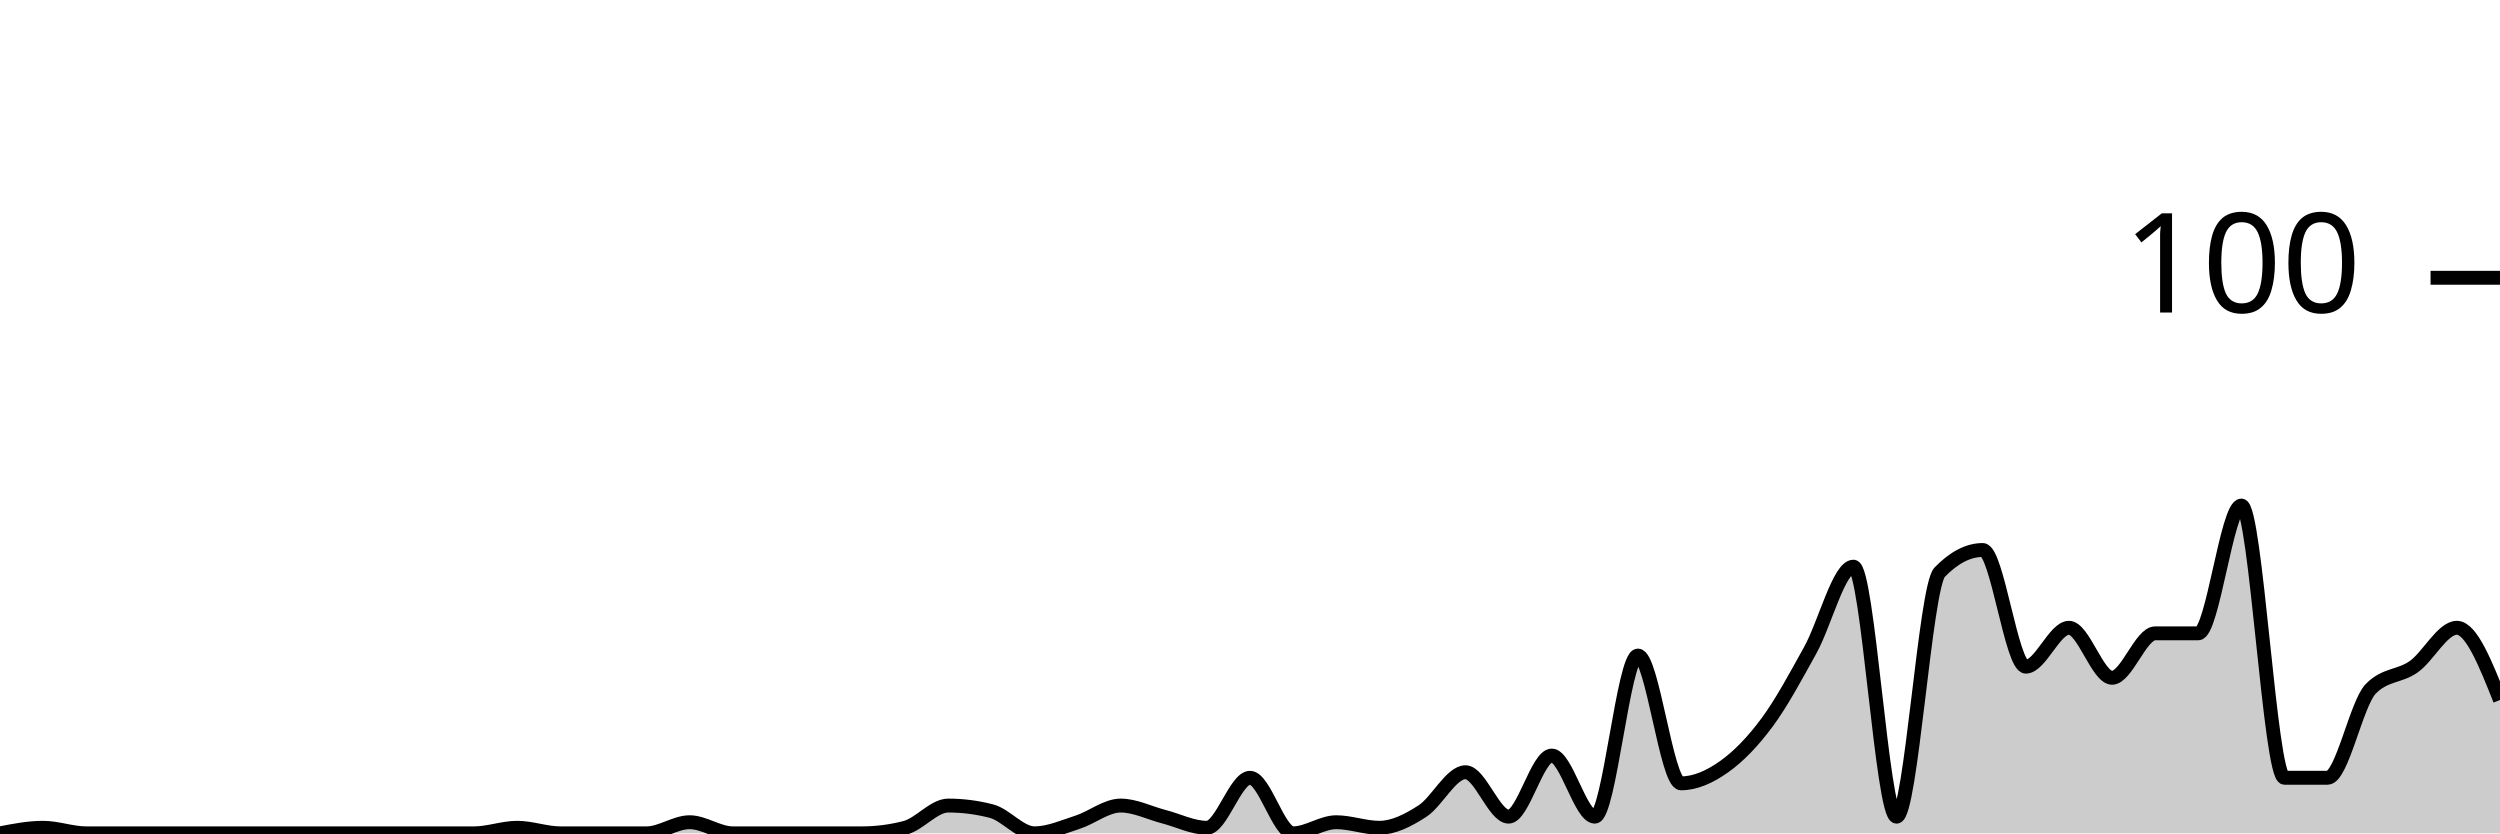
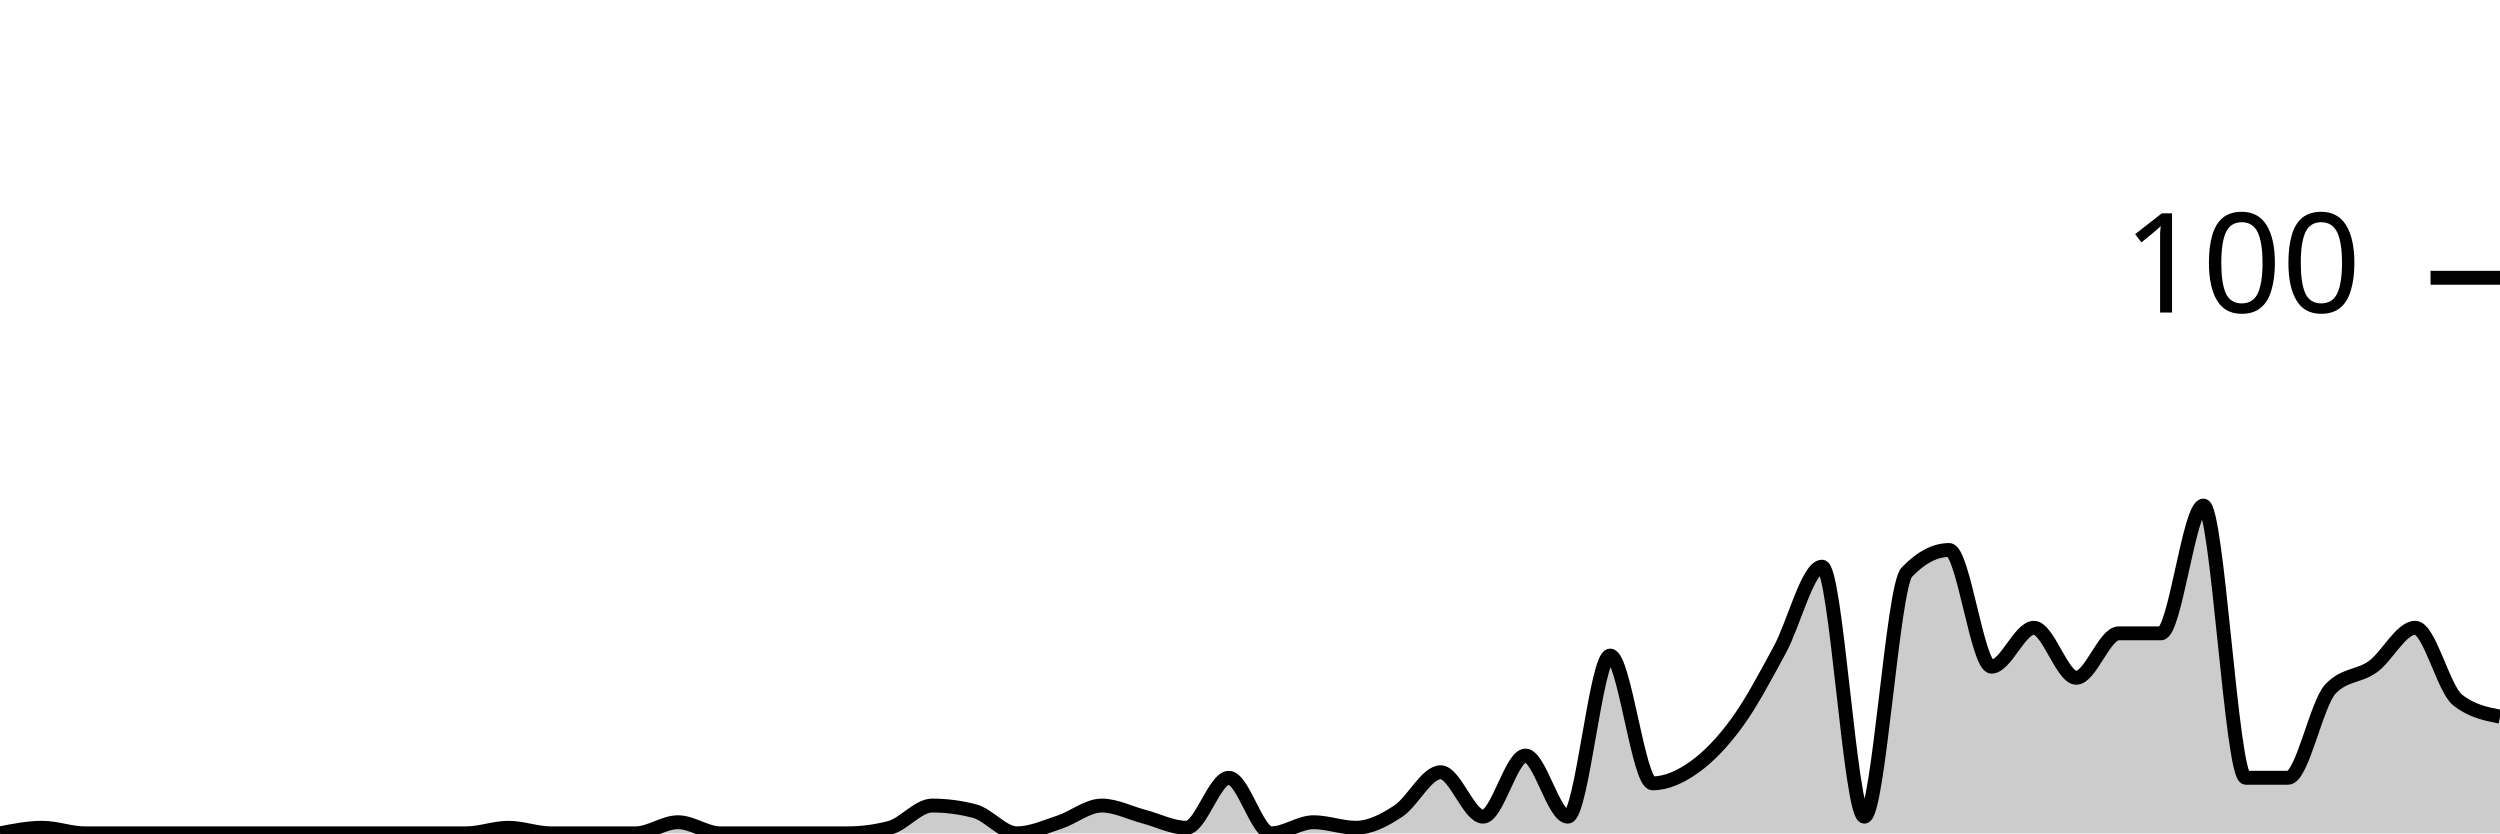
<svg xmlns="http://www.w3.org/2000/svg" viewBox="0 0 180 60">
  <g transform="translate(0,20)">
-     <path class="area" fill="rgba(0, 0, 0, 0.2)" d="M0,40C1.034,39.8,2.069,39.6,3.103,39.6C4.138,39.6,5.172,40,6.207,40C7.241,40,8.276,40,9.31,40C10.345,40,11.379,40,12.414,40C13.448,40,14.483,40,15.517,40C16.552,40,17.586,40,18.621,40C19.655,40,20.69,40,21.724,40C22.759,40,23.793,40,24.828,40C25.862,40,26.897,40,27.931,40C28.966,40,30,40,31.034,40C32.069,40,33.103,40,34.138,40C35.172,40,36.207,39.6,37.241,39.6C38.276,39.6,39.31,40,40.345,40C41.379,40,42.414,40,43.448,40C44.483,40,45.517,40,46.552,40C47.586,40,48.621,39.2,49.655,39.2C50.69,39.2,51.724,40,52.759,40C53.793,40,54.828,40,55.862,40C56.897,40,57.931,40,58.966,40C60,40,61.034,40,62.069,40C63.103,40,64.138,39.867,65.172,39.6C66.207,39.333,67.241,38,68.276,38C69.31,38,70.345,38.133,71.379,38.4C72.414,38.667,73.448,40,74.483,40C75.517,40,76.552,39.533,77.586,39.2C78.621,38.867,79.655,38,80.69,38C81.724,38,82.759,38.533,83.793,38.8C84.828,39.067,85.862,39.6,86.897,39.6C87.931,39.6,88.966,36,90,36C91.034,36,92.069,40,93.103,40C94.138,40,95.172,39.2,96.207,39.2C97.241,39.2,98.276,39.6,99.31,39.6C100.345,39.6,101.379,39.067,102.414,38.4C103.448,37.733,104.483,35.6,105.517,35.6C106.552,35.6,107.586,38.8,108.621,38.8C109.655,38.8,110.69,34.4,111.724,34.4C112.759,34.4,113.793,38.8,114.828,38.8C115.862,38.8,116.897,27.2,117.931,27.2C118.966,27.2,120,36.4,121.034,36.4C122.069,36.4,123.103,35.933,124.138,35.2C125.172,34.467,126.207,33.4,127.241,32C128.276,30.6,129.31,28.667,130.345,26.8C131.379,24.933,132.414,20.8,133.448,20.8C134.483,20.8,135.517,38.8,136.552,38.8C137.586,38.8,138.621,22.267,139.655,21.2C140.69,20.133,141.724,19.6,142.759,19.6C143.793,19.6,144.828,28,145.862,28C146.897,28,147.931,25.2,148.966,25.2C150,25.2,151.034,28.8,152.069,28.8C153.103,28.8,154.138,25.6,155.172,25.6C156.207,25.6,157.241,25.6,158.276,25.6C159.31,25.6,160.345,16.4,161.379,16.4C162.414,16.4,163.448,36,164.483,36C165.517,36,166.552,36,167.586,36C168.621,36,169.655,30.667,170.69,29.6C171.724,28.533,172.759,28.733,173.793,28C174.828,27.267,175.862,25.2,176.897,25.2C177.931,25.2,178.966,27.8,180,30.4L180,40C178.966,40,177.931,40,176.897,40C175.862,40,174.828,40,173.793,40C172.759,40,171.724,40,170.69,40C169.655,40,168.621,40,167.586,40C166.552,40,165.517,40,164.483,40C163.448,40,162.414,40,161.379,40C160.345,40,159.31,40,158.276,40C157.241,40,156.207,40,155.172,40C154.138,40,153.103,40,152.069,40C151.034,40,150,40,148.966,40C147.931,40,146.897,40,145.862,40C144.828,40,143.793,40,142.759,40C141.724,40,140.69,40,139.655,40C138.621,40,137.586,40,136.552,40C135.517,40,134.483,40,133.448,40C132.414,40,131.379,40,130.345,40C129.31,40,128.276,40,127.241,40C126.207,40,125.172,40,124.138,40C123.103,40,122.069,40,121.034,40C120,40,118.966,40,117.931,40C116.897,40,115.862,40,114.828,40C113.793,40,112.759,40,111.724,40C110.69,40,109.655,40,108.621,40C107.586,40,106.552,40,105.517,40C104.483,40,103.448,40,102.414,40C101.379,40,100.345,40,99.31,40C98.276,40,97.241,40,96.207,40C95.172,40,94.138,40,93.103,40C92.069,40,91.034,40,90,40C88.966,40,87.931,40,86.897,40C85.862,40,84.828,40,83.793,40C82.759,40,81.724,40,80.69,40C79.655,40,78.621,40,77.586,40C76.552,40,75.517,40,74.483,40C73.448,40,72.414,40,71.379,40C70.345,40,69.31,40,68.276,40C67.241,40,66.207,40,65.172,40C64.138,40,63.103,40,62.069,40C61.034,40,60,40,58.966,40C57.931,40,56.897,40,55.862,40C54.828,40,53.793,40,52.759,40C51.724,40,50.69,40,49.655,40C48.621,40,47.586,40,46.552,40C45.517,40,44.483,40,43.448,40C42.414,40,41.379,40,40.345,40C39.31,40,38.276,40,37.241,40C36.207,40,35.172,40,34.138,40C33.103,40,32.069,40,31.034,40C30,40,28.966,40,27.931,40C26.897,40,25.862,40,24.828,40C23.793,40,22.759,40,21.724,40C20.69,40,19.655,40,18.621,40C17.586,40,16.552,40,15.517,40C14.483,40,13.448,40,12.414,40C11.379,40,10.345,40,9.31,40C8.276,40,7.241,40,6.207,40C5.172,40,4.138,40,3.103,40C2.069,40,1.034,40,0,40Z" />
-     <path class="line" stroke="black" fill="none" d="M0,40C1.034,39.8,2.069,39.6,3.103,39.6C4.138,39.6,5.172,40,6.207,40C7.241,40,8.276,40,9.31,40C10.345,40,11.379,40,12.414,40C13.448,40,14.483,40,15.517,40C16.552,40,17.586,40,18.621,40C19.655,40,20.69,40,21.724,40C22.759,40,23.793,40,24.828,40C25.862,40,26.897,40,27.931,40C28.966,40,30,40,31.034,40C32.069,40,33.103,40,34.138,40C35.172,40,36.207,39.6,37.241,39.6C38.276,39.6,39.31,40,40.345,40C41.379,40,42.414,40,43.448,40C44.483,40,45.517,40,46.552,40C47.586,40,48.621,39.2,49.655,39.2C50.69,39.2,51.724,40,52.759,40C53.793,40,54.828,40,55.862,40C56.897,40,57.931,40,58.966,40C60,40,61.034,40,62.069,40C63.103,40,64.138,39.867,65.172,39.6C66.207,39.333,67.241,38,68.276,38C69.31,38,70.345,38.133,71.379,38.4C72.414,38.667,73.448,40,74.483,40C75.517,40,76.552,39.533,77.586,39.2C78.621,38.867,79.655,38,80.69,38C81.724,38,82.759,38.533,83.793,38.8C84.828,39.067,85.862,39.6,86.897,39.6C87.931,39.6,88.966,36,90,36C91.034,36,92.069,40,93.103,40C94.138,40,95.172,39.2,96.207,39.2C97.241,39.2,98.276,39.6,99.31,39.6C100.345,39.6,101.379,39.067,102.414,38.4C103.448,37.733,104.483,35.6,105.517,35.6C106.552,35.6,107.586,38.8,108.621,38.8C109.655,38.8,110.69,34.4,111.724,34.4C112.759,34.4,113.793,38.8,114.828,38.8C115.862,38.8,116.897,27.2,117.931,27.2C118.966,27.2,120,36.4,121.034,36.4C122.069,36.4,123.103,35.933,124.138,35.2C125.172,34.467,126.207,33.4,127.241,32C128.276,30.6,129.31,28.667,130.345,26.8C131.379,24.933,132.414,20.8,133.448,20.8C134.483,20.8,135.517,38.8,136.552,38.8C137.586,38.8,138.621,22.267,139.655,21.2C140.69,20.133,141.724,19.6,142.759,19.6C143.793,19.6,144.828,28,145.862,28C146.897,28,147.931,25.2,148.966,25.2C150,25.2,151.034,28.8,152.069,28.8C153.103,28.8,154.138,25.6,155.172,25.6C156.207,25.6,157.241,25.6,158.276,25.6C159.31,25.6,160.345,16.4,161.379,16.4C162.414,16.4,163.448,36,164.483,36C165.517,36,166.552,36,167.586,36C168.621,36,169.655,30.667,170.69,29.6C171.724,28.533,172.759,28.733,173.793,28C174.828,27.267,175.862,25.2,176.897,25.2C177.931,25.2,178.966,27.8,180,30.4" />
+     <path class="area" fill="rgba(0, 0, 0, 0.2)" d="M0,40C1.017,39.8,2.034,39.6,3.051,39.6C4.068,39.6,5.085,40,6.102,40C7.119,40,8.136,40,9.153,40C10.169,40,11.186,40,12.203,40C13.22,40,14.237,40,15.254,40C16.271,40,17.288,40,18.305,40C19.322,40,20.339,40,21.356,40C22.373,40,23.39,40,24.407,40C25.424,40,26.441,40,27.458,40C28.475,40,29.492,40,30.508,40C31.525,40,32.542,40,33.559,40C34.576,40,35.593,39.6,36.61,39.6C37.627,39.6,38.644,40,39.661,40C40.678,40,41.695,40,42.712,40C43.729,40,44.746,40,45.763,40C46.78,40,47.797,39.2,48.814,39.2C49.831,39.2,50.847,40,51.864,40C52.881,40,53.898,40,54.915,40C55.932,40,56.949,40,57.966,40C58.983,40,60,40,61.017,40C62.034,40,63.051,39.867,64.068,39.6C65.085,39.333,66.102,38,67.119,38C68.136,38,69.153,38.133,70.169,38.4C71.186,38.667,72.203,40,73.22,40C74.237,40,75.254,39.533,76.271,39.2C77.288,38.867,78.305,38,79.322,38C80.339,38,81.356,38.533,82.373,38.8C83.39,39.067,84.407,39.6,85.424,39.6C86.441,39.6,87.458,36,88.475,36C89.492,36,90.508,40,91.525,40C92.542,40,93.559,39.2,94.576,39.2C95.593,39.2,96.61,39.6,97.627,39.6C98.644,39.6,99.661,39.067,100.678,38.4C101.695,37.733,102.712,35.6,103.729,35.6C104.746,35.6,105.763,38.8,106.78,38.8C107.797,38.8,108.814,34.4,109.831,34.4C110.847,34.4,111.864,38.8,112.881,38.8C113.898,38.8,114.915,27.2,115.932,27.2C116.949,27.2,117.966,36.4,118.983,36.4C120,36.4,121.017,35.933,122.034,35.2C123.051,34.467,124.068,33.4,125.085,32C126.102,30.6,127.119,28.667,128.136,26.8C129.153,24.933,130.169,20.8,131.186,20.8C132.203,20.8,133.22,38.8,134.237,38.8C135.254,38.8,136.271,22.267,137.288,21.2C138.305,20.133,139.322,19.6,140.339,19.6C141.356,19.6,142.373,28,143.39,28C144.407,28,145.424,25.2,146.441,25.2C147.458,25.2,148.475,28.8,149.492,28.8C150.508,28.8,151.525,25.6,152.542,25.6C153.559,25.6,154.576,25.6,155.593,25.6C156.61,25.6,157.627,16.4,158.644,16.4C159.661,16.4,160.678,36,161.695,36C162.712,36,163.729,36,164.746,36C165.763,36,166.78,30.667,167.797,29.6C168.814,28.533,169.831,28.733,170.847,28C171.864,27.267,172.881,25.2,173.898,25.2C174.915,25.2,175.932,29.6,176.949,30.4C177.966,31.2,178.983,31.4,180,31.6L180,40C178.983,40,177.966,40,176.949,40C175.932,40,174.915,40,173.898,40C172.881,40,171.864,40,170.847,40C169.831,40,168.814,40,167.797,40C166.78,40,165.763,40,164.746,40C163.729,40,162.712,40,161.695,40C160.678,40,159.661,40,158.644,40C157.627,40,156.61,40,155.593,40C154.576,40,153.559,40,152.542,40C151.525,40,150.508,40,149.492,40C148.475,40,147.458,40,146.441,40C145.424,40,144.407,40,143.39,40C142.373,40,141.356,40,140.339,40C139.322,40,138.305,40,137.288,40C136.271,40,135.254,40,134.237,40C133.22,40,132.203,40,131.186,40C130.169,40,129.153,40,128.136,40C127.119,40,126.102,40,125.085,40C124.068,40,123.051,40,122.034,40C121.017,40,120,40,118.983,40C117.966,40,116.949,40,115.932,40C114.915,40,113.898,40,112.881,40C111.864,40,110.847,40,109.831,40C108.814,40,107.797,40,106.78,40C105.763,40,104.746,40,103.729,40C102.712,40,101.695,40,100.678,40C99.661,40,98.644,40,97.627,40C96.61,40,95.593,40,94.576,40C93.559,40,92.542,40,91.525,40C90.508,40,89.492,40,88.475,40C87.458,40,86.441,40,85.424,40C84.407,40,83.39,40,82.373,40C81.356,40,80.339,40,79.322,40C78.305,40,77.288,40,76.271,40C75.254,40,74.237,40,73.22,40C72.203,40,71.186,40,70.169,40C69.153,40,68.136,40,67.119,40C66.102,40,65.085,40,64.068,40C63.051,40,62.034,40,61.017,40C60,40,58.983,40,57.966,40C56.949,40,55.932,40,54.915,40C53.898,40,52.881,40,51.864,40C50.847,40,49.831,40,48.814,40C47.797,40,46.78,40,45.763,40C44.746,40,43.729,40,42.712,40C41.695,40,40.678,40,39.661,40C38.644,40,37.627,40,36.61,40C35.593,40,34.576,40,33.559,40C32.542,40,31.525,40,30.508,40C29.492,40,28.475,40,27.458,40C26.441,40,25.424,40,24.407,40C23.39,40,22.373,40,21.356,40C20.339,40,19.322,40,18.305,40C17.288,40,16.271,40,15.254,40C14.237,40,13.22,40,12.203,40C11.186,40,10.169,40,9.153,40C8.136,40,7.119,40,6.102,40C5.085,40,4.068,40,3.051,40C2.034,40,1.017,40,0,40Z" />
+     <path class="line" stroke="black" fill="none" d="M0,40C1.017,39.8,2.034,39.6,3.051,39.6C4.068,39.6,5.085,40,6.102,40C7.119,40,8.136,40,9.153,40C10.169,40,11.186,40,12.203,40C13.22,40,14.237,40,15.254,40C16.271,40,17.288,40,18.305,40C19.322,40,20.339,40,21.356,40C22.373,40,23.39,40,24.407,40C25.424,40,26.441,40,27.458,40C28.475,40,29.492,40,30.508,40C31.525,40,32.542,40,33.559,40C34.576,40,35.593,39.6,36.61,39.6C37.627,39.6,38.644,40,39.661,40C40.678,40,41.695,40,42.712,40C43.729,40,44.746,40,45.763,40C46.78,40,47.797,39.2,48.814,39.2C49.831,39.2,50.847,40,51.864,40C52.881,40,53.898,40,54.915,40C55.932,40,56.949,40,57.966,40C58.983,40,60,40,61.017,40C62.034,40,63.051,39.867,64.068,39.6C65.085,39.333,66.102,38,67.119,38C68.136,38,69.153,38.133,70.169,38.4C71.186,38.667,72.203,40,73.22,40C74.237,40,75.254,39.533,76.271,39.2C77.288,38.867,78.305,38,79.322,38C80.339,38,81.356,38.533,82.373,38.8C83.39,39.067,84.407,39.6,85.424,39.6C86.441,39.6,87.458,36,88.475,36C89.492,36,90.508,40,91.525,40C92.542,40,93.559,39.2,94.576,39.2C95.593,39.2,96.61,39.6,97.627,39.6C98.644,39.6,99.661,39.067,100.678,38.4C101.695,37.733,102.712,35.6,103.729,35.6C104.746,35.6,105.763,38.8,106.78,38.8C107.797,38.8,108.814,34.4,109.831,34.4C110.847,34.4,111.864,38.8,112.881,38.8C113.898,38.8,114.915,27.2,115.932,27.2C116.949,27.2,117.966,36.4,118.983,36.4C120,36.4,121.017,35.933,122.034,35.2C123.051,34.467,124.068,33.4,125.085,32C126.102,30.6,127.119,28.667,128.136,26.8C129.153,24.933,130.169,20.8,131.186,20.8C132.203,20.8,133.22,38.8,134.237,38.8C135.254,38.8,136.271,22.267,137.288,21.2C138.305,20.133,139.322,19.6,140.339,19.6C141.356,19.6,142.373,28,143.39,28C144.407,28,145.424,25.2,146.441,25.2C147.458,25.2,148.475,28.8,149.492,28.8C150.508,28.8,151.525,25.6,152.542,25.6C153.559,25.6,154.576,25.6,155.593,25.6C156.61,25.6,157.627,16.4,158.644,16.4C159.661,16.4,160.678,36,161.695,36C162.712,36,163.729,36,164.746,36C165.763,36,166.78,30.667,167.797,29.6C168.814,28.533,169.831,28.733,170.847,28C171.864,27.267,172.881,25.2,173.898,25.2C174.915,25.2,175.932,29.6,176.949,30.4C177.966,31.2,178.983,31.4,180,31.6" />
    <path class="axis-ceiling" stroke-width="1" stroke="black" fill="none" d="M175,0L180,0" />
    <text class="axis-ceiling-label" font-family="sans-serif" text-anchor="end" font-size="10px" x="170" y="2.5">100</text>
  </g>
</svg>
